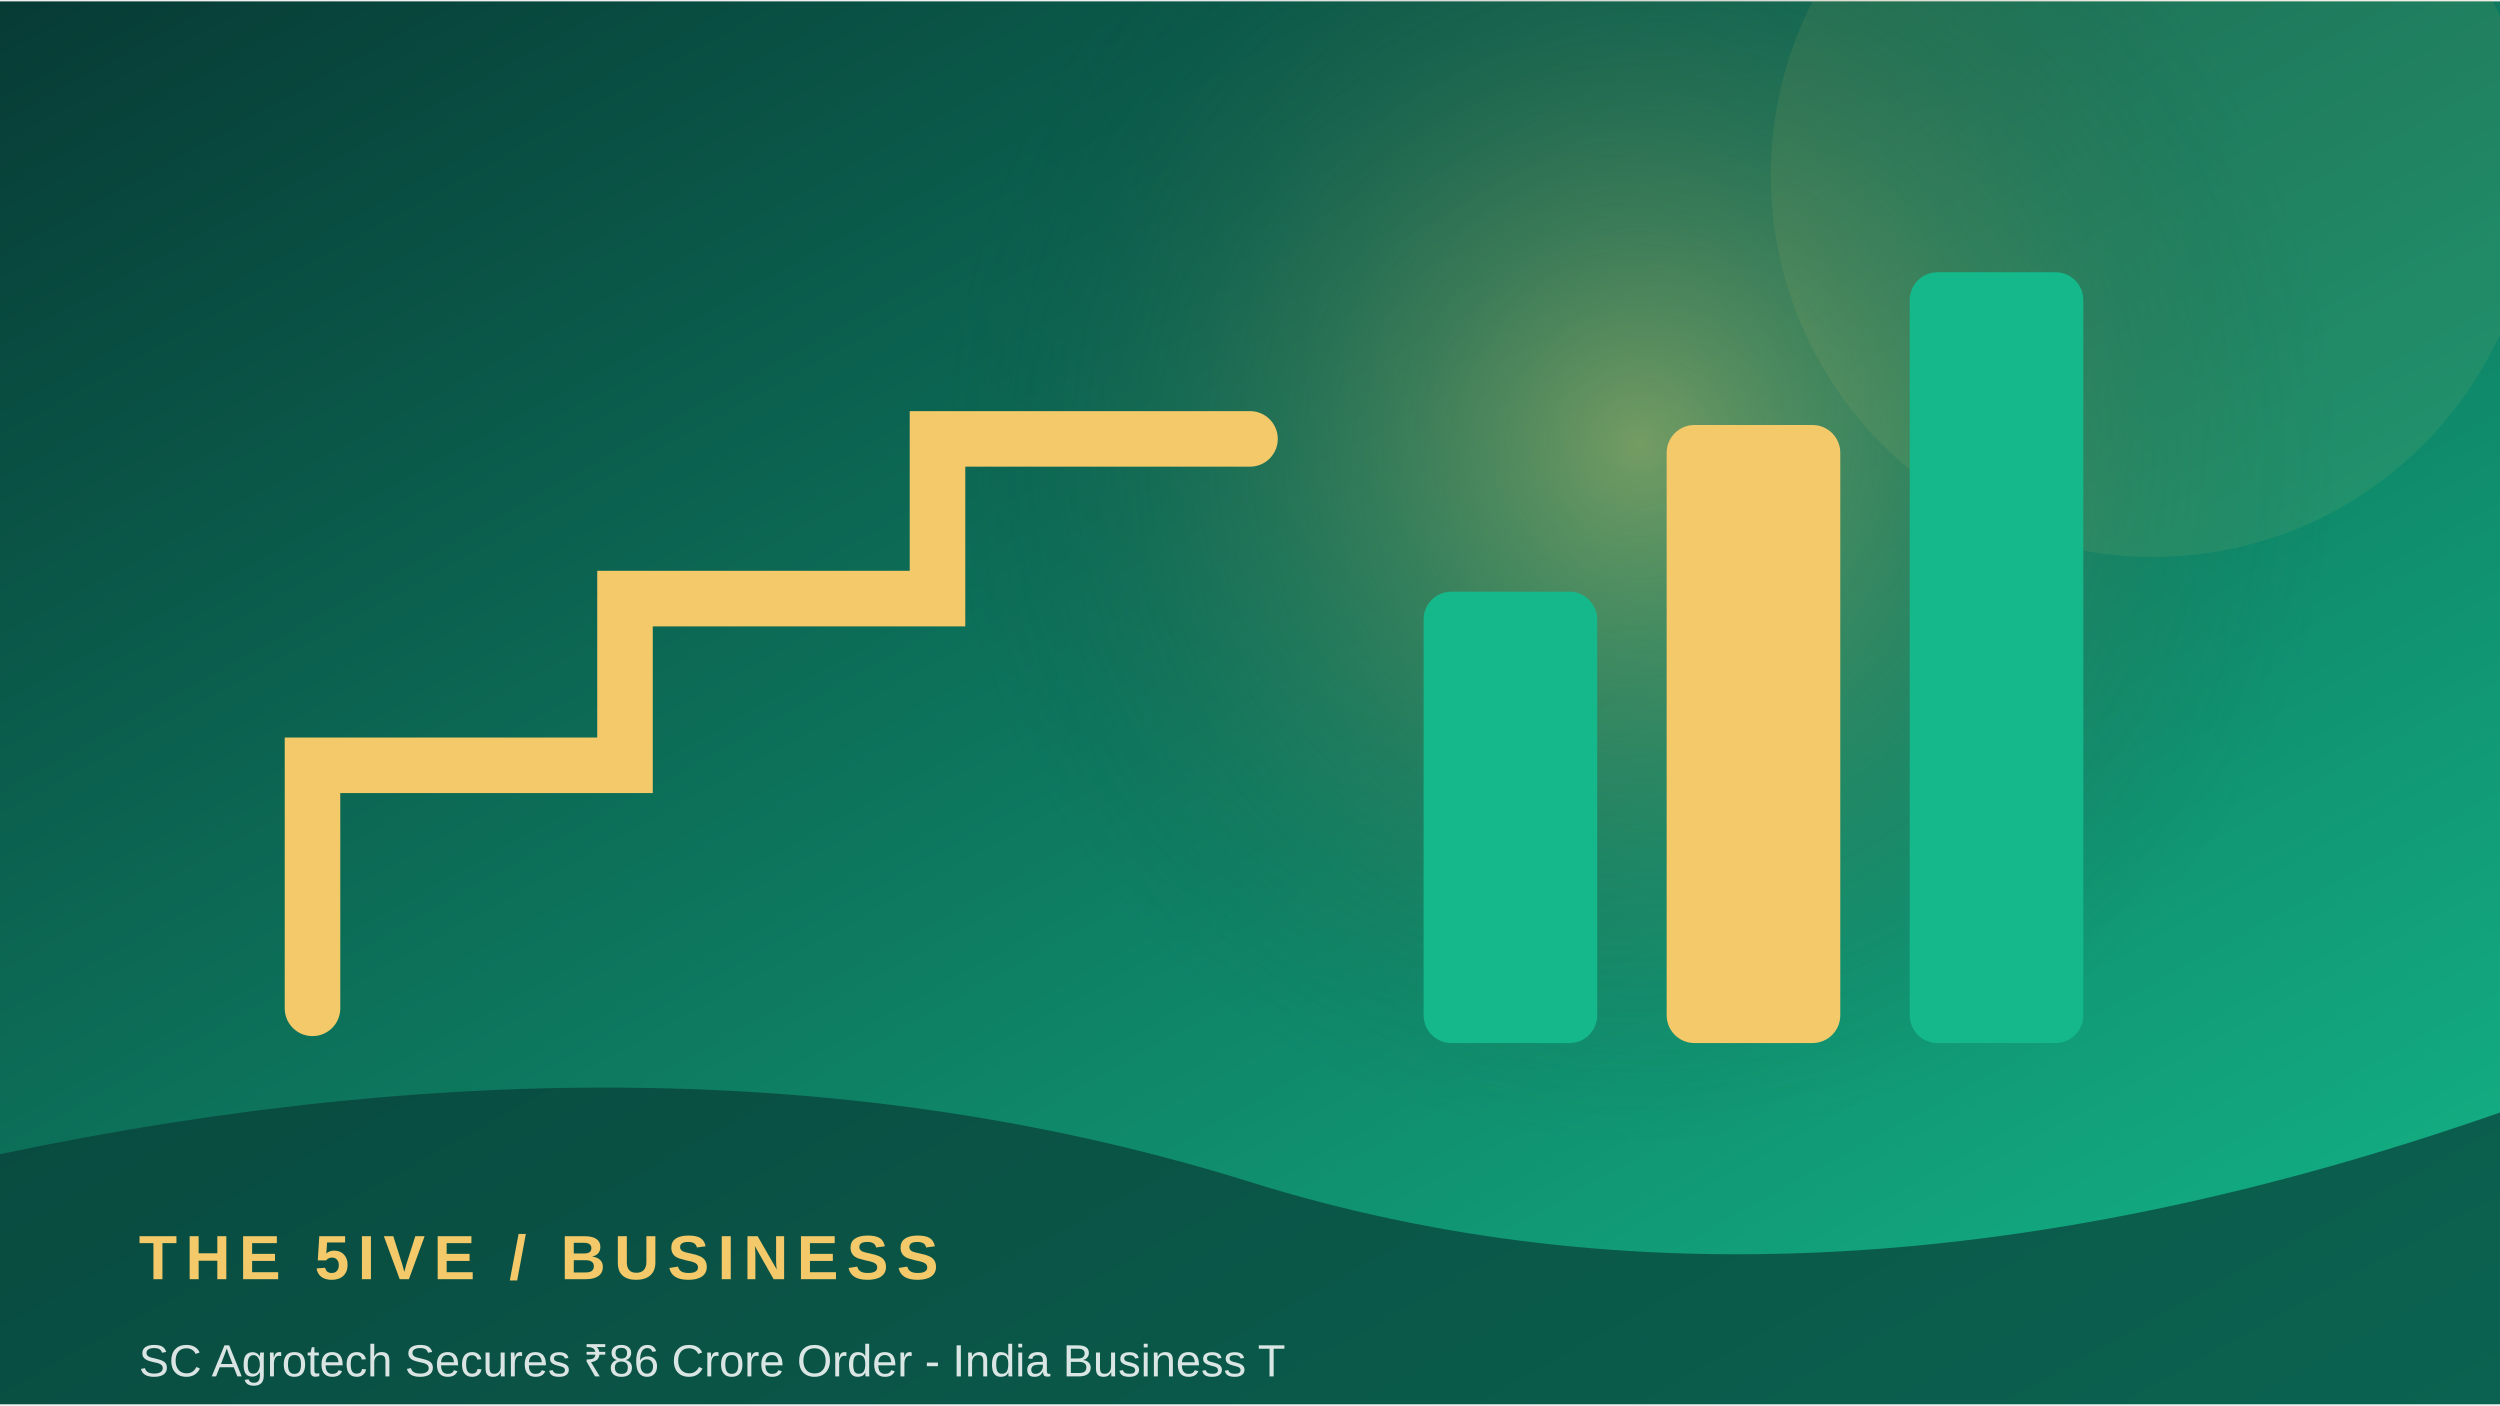
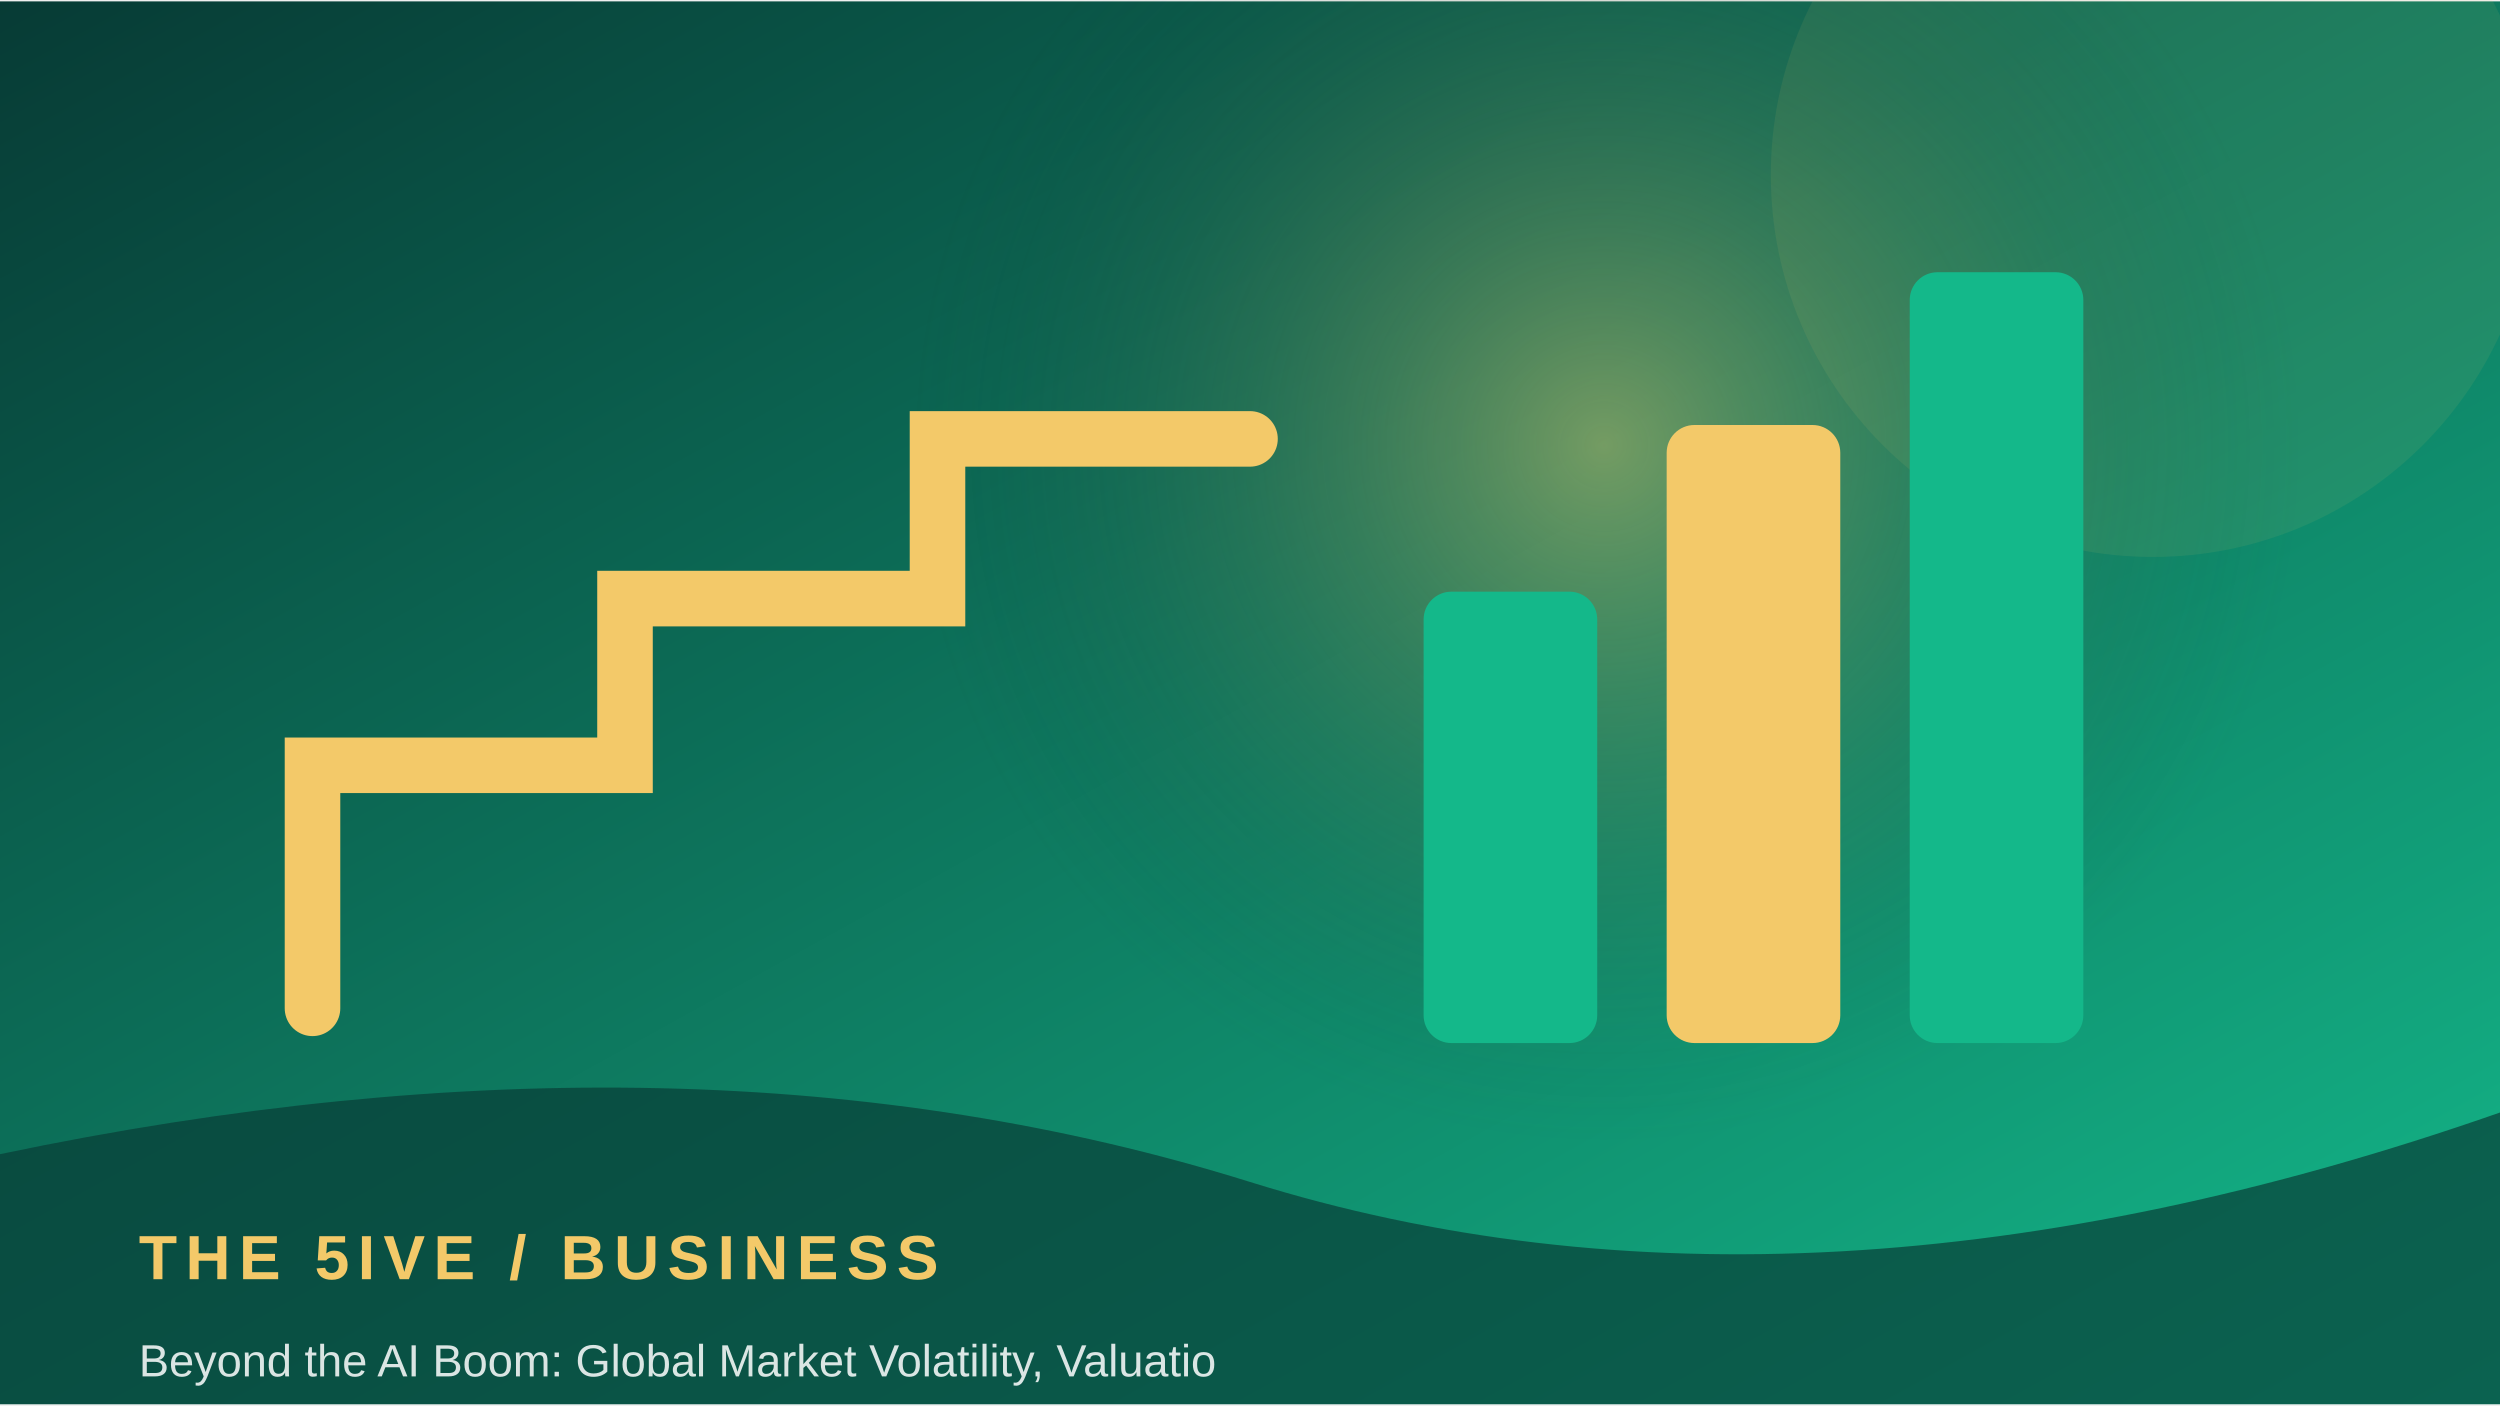
<svg xmlns="http://www.w3.org/2000/svg" width="900" height="506" viewBox="0 0 360 202">
  <defs>
    <linearGradient id="g" x1="0" y1="0" x2="1" y2="1">
      <stop stop-color="#073b35" />
      <stop offset="1" stop-color="#14b88a" />
    </linearGradient>
    <radialGradient id="r">
      <stop stop-color="#f3c969" stop-opacity=".45" />
      <stop offset="1" stop-color="#073b35" stop-opacity="0" />
    </radialGradient>
  </defs>
  <rect width="360" height="202" fill="url(#g)" />
-   <circle cx="236" cy="64" r="100" fill="url(#r)" />
+   <circle cx="231" cy="64" r="100" fill="url(#r)" />
  <circle cx="310" cy="25" r="55" fill="#f3c969" opacity=".08" />
  <path d="M45 145 L45 110 L90 110 L90 86 L135 86 L135 63 L180 63" fill="none" stroke="#f3c969" stroke-width="8" stroke-linecap="round" />
  <rect x="205" y="85" width="25" height="65" rx="4" fill="#14b88a" />
  <rect x="240" y="61" width="25" height="89" rx="4" fill="#f3c969" />
  <rect x="275" y="39" width="25" height="111" rx="4" fill="#14b88a" />
  <path d="M0 166 Q100 145 180 170 T360 160 V202 H0Z" fill="#073b35" opacity=".68" />
  <text x="20" y="184" font-family="Arial,sans-serif" font-size="9" font-weight="700" letter-spacing="1.2" fill="#f3c969">THE 5IVE  /  BUSINESS</text>
-   <text x="20" y="198" font-family="Arial,sans-serif" font-size="6.5" fill="#ffffff" opacity=".85">SC Agrotech Secures ₹86 Crore Order - India Business T</text>
+   <text x="20" y="198" font-family="Arial,sans-serif" font-size="6.5" fill="#ffffff" opacity=".85">Beyond the AI Boom: Global Market Volatility, Valuatio</text>
</svg>
